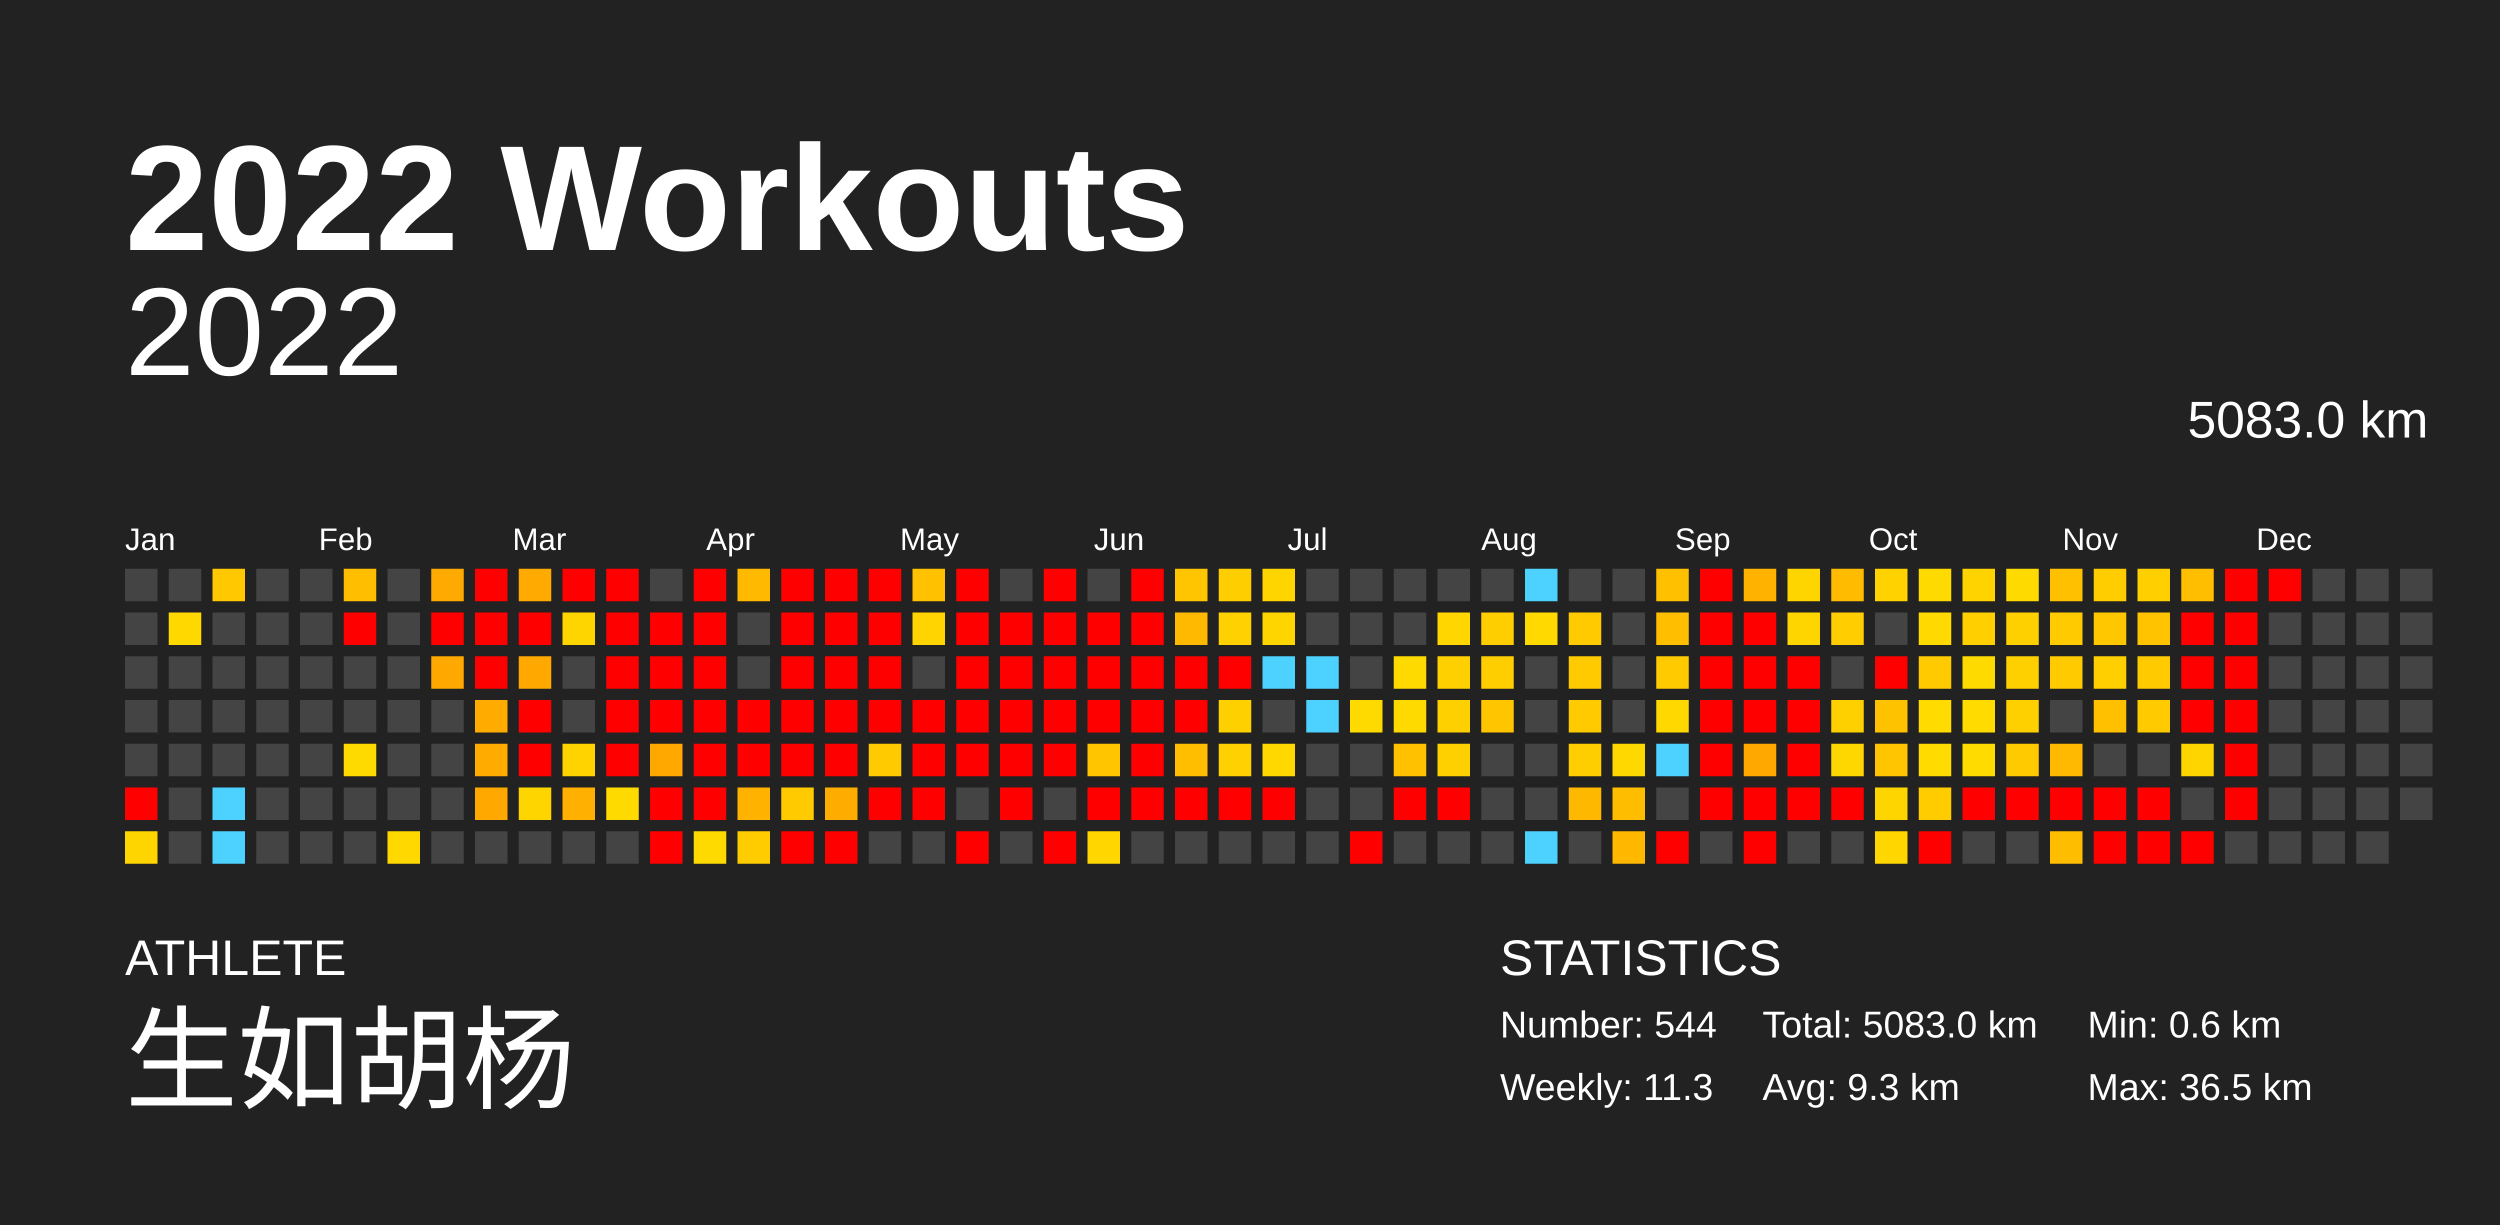
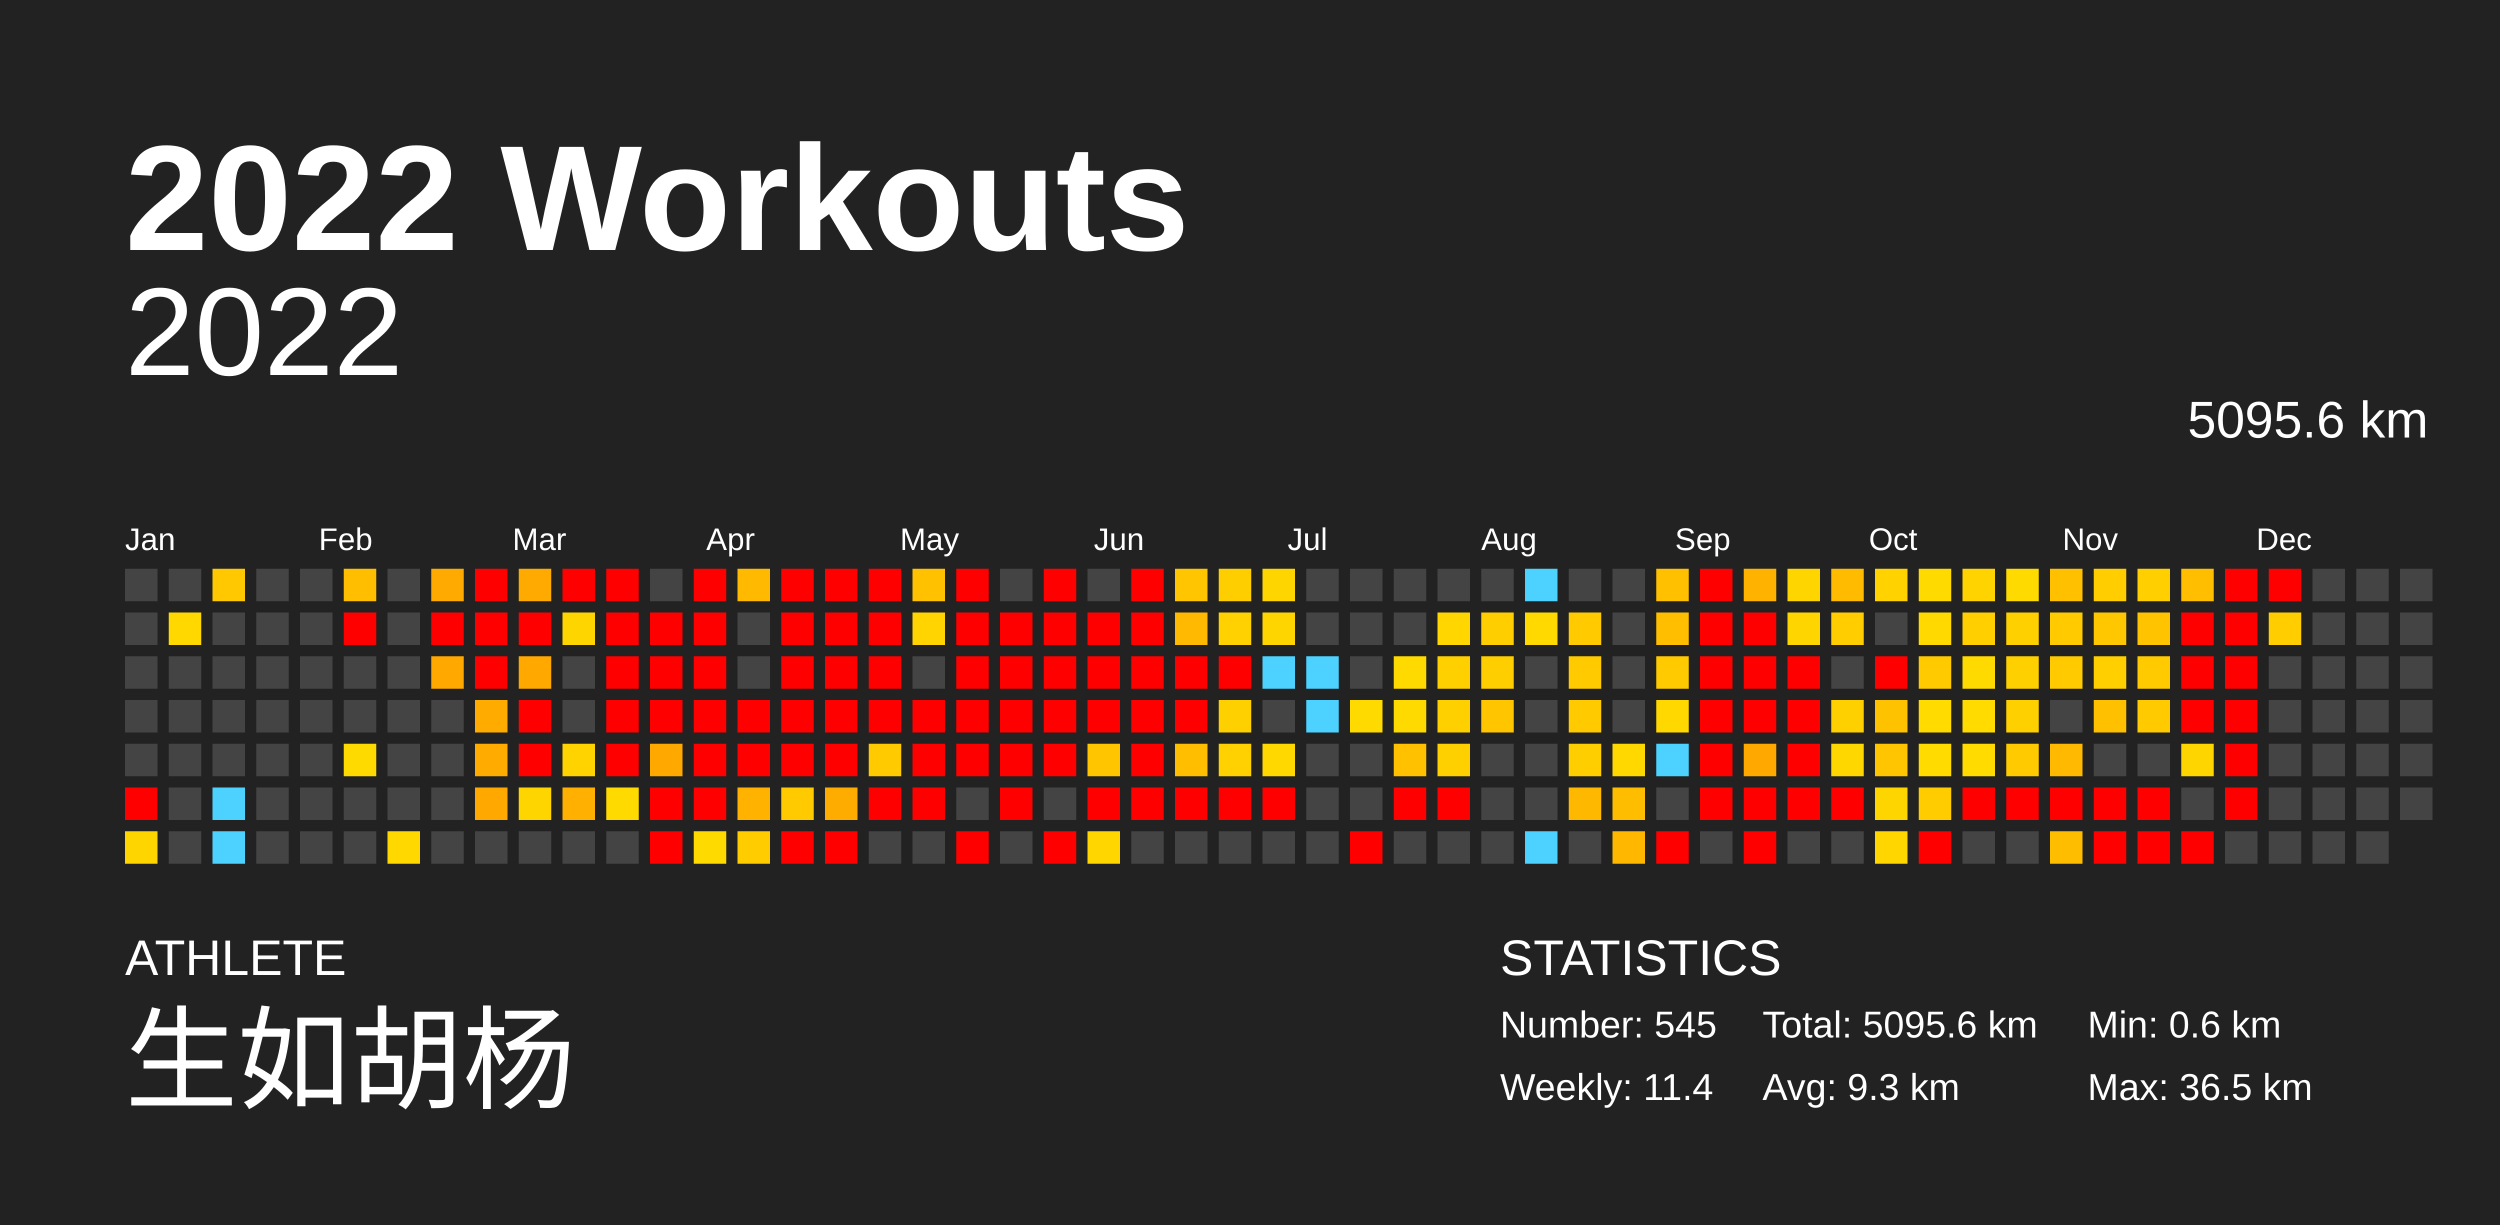
<svg xmlns="http://www.w3.org/2000/svg" baseProfile="full" height="98mm" version="1.1" viewBox="0,0,200,98" width="200mm">
  <defs />
  <rect fill="#222222" height="98" width="200" x="0" y="0" />
  <text fill="#FFFFFF" style="font-size:12px; font-family:Arial; font-weight:bold;" x="10" y="20">2022 Workouts</text>
  <text fill="#FFFFFF" style="font-size:4px; font-family:Arial" x="10" y="78">ATHLETE</text>
  <text fill="#FFFFFF" style="font-size:9px; font-family:Arial" x="10" y="88">生如胡杨</text>
  <text fill="#FFFFFF" style="font-size:4px; font-family:Arial" x="120" y="78">STATISTICS</text>
-   <text fill="#FFFFFF" style="font-size:3px; font-family:Arial" x="120" y="83">Number: 544</text>
-   <text fill="#FFFFFF" style="font-size:3px; font-family:Arial" x="120" y="88">Weekly: 11.3</text>
-   <text fill="#FFFFFF" style="font-size:3px; font-family:Arial" x="141" y="83">Total: 5083.0 km</text>
+   <text fill="#FFFFFF" style="font-size:3px; font-family:Arial" x="120" y="83">Number: 545</text>
+   <text fill="#FFFFFF" style="font-size:3px; font-family:Arial" x="120" y="88">Weekly: 11.4</text>
+   <text fill="#FFFFFF" style="font-size:3px; font-family:Arial" x="141" y="83">Total: 5095.6 km</text>
  <text fill="#FFFFFF" style="font-size:3px; font-family:Arial" x="141" y="88">Avg: 9.3 km</text>
  <text fill="#FFFFFF" style="font-size:3px; font-family:Arial" x="167" y="83">Min: 0.6 km</text>
  <text fill="#FFFFFF" style="font-size:3px; font-family:Arial" x="167" y="88">Max: 36.5 km</text>
  <text alignment-baseline="hanging" fill="#FFFFFF" style="font-size:10.0px; font-family:Arial;" x="10" y="30">2022</text>
-   <text alignment-baseline="hanging" fill="#FFFFFF" style="font-size:4.125px; font-family:Arial;" x="175" y="35">5083.0 km</text>
+   <text alignment-baseline="hanging" fill="#FFFFFF" style="font-size:4.125px; font-family:Arial;" x="175" y="35">5095.6 km</text>
  <text fill="#FFFFFF" style="font-size:2.5px; font-family:Arial" x="10.0" y="44">Jan</text>
  <text fill="#FFFFFF" style="font-size:2.5px; font-family:Arial" x="25.5" y="44">Feb</text>
  <text fill="#FFFFFF" style="font-size:2.5px; font-family:Arial" x="41.0" y="44">Mar</text>
  <text fill="#FFFFFF" style="font-size:2.5px; font-family:Arial" x="56.5" y="44">Apr</text>
  <text fill="#FFFFFF" style="font-size:2.5px; font-family:Arial" x="72.0" y="44">May</text>
  <text fill="#FFFFFF" style="font-size:2.5px; font-family:Arial" x="87.5" y="44">Jun</text>
  <text fill="#FFFFFF" style="font-size:2.5px; font-family:Arial" x="103.0" y="44">Jul</text>
  <text fill="#FFFFFF" style="font-size:2.5px; font-family:Arial" x="118.5" y="44">Aug</text>
  <text fill="#FFFFFF" style="font-size:2.5px; font-family:Arial" x="134.0" y="44">Sep</text>
  <text fill="#FFFFFF" style="font-size:2.5px; font-family:Arial" x="149.5" y="44">Oct</text>
  <text fill="#FFFFFF" style="font-size:2.5px; font-family:Arial" x="165.0" y="44">Nov</text>
  <text fill="#FFFFFF" style="font-size:2.5px; font-family:Arial" x="180.5" y="44">Dec</text>
  <rect fill="#444444" height="2.6" width="2.6" x="10.0" y="45.5" />
  <rect fill="#444444" height="2.6" width="2.6" x="10.0" y="49.0" />
  <rect fill="#444444" height="2.6" width="2.6" x="10.0" y="52.5" />
  <rect fill="#444444" height="2.6" width="2.6" x="10.0" y="56.0" />
  <rect fill="#444444" height="2.6" width="2.6" x="10.0" y="59.5" />
  <rect fill="red" height="2.6" width="2.6" x="10.0" y="63.0" />
  <rect fill="#ffd500" height="2.6" width="2.6" x="10.0" y="66.5" />
  <rect fill="#444444" height="2.6" width="2.6" x="13.5" y="45.5" />
  <rect fill="#ffd800" height="2.6" width="2.6" x="13.5" y="49.0" />
  <rect fill="#444444" height="2.6" width="2.6" x="13.5" y="52.5" />
  <rect fill="#444444" height="2.6" width="2.6" x="13.5" y="56.0" />
  <rect fill="#444444" height="2.6" width="2.6" x="13.5" y="59.5" />
  <rect fill="#444444" height="2.6" width="2.6" x="13.5" y="63.0" />
  <rect fill="#444444" height="2.6" width="2.6" x="13.5" y="66.5" />
  <rect fill="#ffc800" height="2.6" width="2.6" x="17.0" y="45.5" />
  <rect fill="#444444" height="2.6" width="2.6" x="17.0" y="49.0" />
  <rect fill="#444444" height="2.6" width="2.6" x="17.0" y="52.5" />
  <rect fill="#444444" height="2.6" width="2.6" x="17.0" y="56.0" />
  <rect fill="#444444" height="2.6" width="2.6" x="17.0" y="59.5" />
  <rect fill="#4dd2ff" height="2.6" width="2.6" x="17.0" y="63.0" />
  <rect fill="#4dd2ff" height="2.6" width="2.6" x="17.0" y="66.5" />
  <rect fill="#444444" height="2.6" width="2.6" x="20.5" y="45.5" />
  <rect fill="#444444" height="2.6" width="2.6" x="20.5" y="49.0" />
  <rect fill="#444444" height="2.6" width="2.6" x="20.5" y="52.5" />
  <rect fill="#444444" height="2.6" width="2.6" x="20.5" y="56.0" />
  <rect fill="#444444" height="2.6" width="2.6" x="20.5" y="59.5" />
  <rect fill="#444444" height="2.6" width="2.6" x="20.5" y="63.0" />
  <rect fill="#444444" height="2.6" width="2.6" x="20.5" y="66.5" />
  <rect fill="#444444" height="2.6" width="2.6" x="24.0" y="45.5" />
  <rect fill="#444444" height="2.6" width="2.6" x="24.0" y="49.0" />
  <rect fill="#444444" height="2.6" width="2.6" x="24.0" y="52.5" />
  <rect fill="#444444" height="2.6" width="2.6" x="24.0" y="56.0" />
  <rect fill="#444444" height="2.6" width="2.6" x="24.0" y="59.5" />
  <rect fill="#444444" height="2.6" width="2.6" x="24.0" y="63.0" />
  <rect fill="#444444" height="2.6" width="2.6" x="24.0" y="66.5" />
  <rect fill="#ffbe00" height="2.6" width="2.6" x="27.5" y="45.5" />
  <rect fill="red" height="2.6" width="2.6" x="27.5" y="49.0" />
  <rect fill="#444444" height="2.6" width="2.6" x="27.5" y="52.5" />
  <rect fill="#444444" height="2.6" width="2.6" x="27.5" y="56.0" />
  <rect fill="#ffda00" height="2.6" width="2.6" x="27.5" y="59.5" />
  <rect fill="#444444" height="2.6" width="2.6" x="27.5" y="63.0" />
  <rect fill="#444444" height="2.6" width="2.6" x="27.5" y="66.5" />
  <rect fill="#444444" height="2.6" width="2.6" x="31.0" y="45.5" />
  <rect fill="#444444" height="2.6" width="2.6" x="31.0" y="49.0" />
  <rect fill="#444444" height="2.6" width="2.6" x="31.0" y="52.5" />
  <rect fill="#444444" height="2.6" width="2.6" x="31.0" y="56.0" />
  <rect fill="#444444" height="2.6" width="2.6" x="31.0" y="59.5" />
  <rect fill="#444444" height="2.6" width="2.6" x="31.0" y="63.0" />
  <rect fill="#ffd800" height="2.6" width="2.6" x="31.0" y="66.5" />
  <rect fill="#ffaa00" height="2.6" width="2.6" x="34.5" y="45.5" />
  <rect fill="red" height="2.6" width="2.6" x="34.5" y="49.0" />
  <rect fill="#ffa800" height="2.6" width="2.6" x="34.5" y="52.5" />
  <rect fill="#444444" height="2.6" width="2.6" x="34.5" y="56.0" />
  <rect fill="#444444" height="2.6" width="2.6" x="34.5" y="59.5" />
  <rect fill="#444444" height="2.6" width="2.6" x="34.5" y="63.0" />
  <rect fill="#444444" height="2.6" width="2.6" x="34.5" y="66.5" />
  <rect fill="red" height="2.6" width="2.6" x="38.0" y="45.5" />
  <rect fill="red" height="2.6" width="2.6" x="38.0" y="49.0" />
  <rect fill="red" height="2.6" width="2.6" x="38.0" y="52.5" />
  <rect fill="#ffab00" height="2.6" width="2.6" x="38.0" y="56.0" />
  <rect fill="#ffab00" height="2.6" width="2.6" x="38.0" y="59.5" />
  <rect fill="#ffa900" height="2.6" width="2.6" x="38.0" y="63.0" />
  <rect fill="#444444" height="2.6" width="2.6" x="38.0" y="66.5" />
  <rect fill="#ffaa00" height="2.6" width="2.6" x="41.5" y="45.5" />
  <rect fill="red" height="2.6" width="2.6" x="41.5" y="49.0" />
  <rect fill="#ffa900" height="2.6" width="2.6" x="41.5" y="52.5" />
  <rect fill="red" height="2.6" width="2.6" x="41.5" y="56.0" />
  <rect fill="red" height="2.6" width="2.6" x="41.5" y="59.5" />
  <rect fill="#ffd500" height="2.6" width="2.6" x="41.5" y="63.0" />
  <rect fill="#444444" height="2.6" width="2.6" x="41.5" y="66.5" />
  <rect fill="red" height="2.6" width="2.6" x="45.0" y="45.5" />
  <rect fill="#ffd500" height="2.6" width="2.6" x="45.0" y="49.0" />
  <rect fill="#444444" height="2.6" width="2.6" x="45.0" y="52.5" />
  <rect fill="#444444" height="2.6" width="2.6" x="45.0" y="56.0" />
  <rect fill="#ffd300" height="2.6" width="2.6" x="45.0" y="59.5" />
  <rect fill="#ffb000" height="2.6" width="2.6" x="45.0" y="63.0" />
  <rect fill="#444444" height="2.6" width="2.6" x="45.0" y="66.5" />
  <rect fill="red" height="2.6" width="2.6" x="48.5" y="45.5" />
  <rect fill="red" height="2.6" width="2.6" x="48.5" y="49.0" />
  <rect fill="red" height="2.6" width="2.6" x="48.5" y="52.5" />
  <rect fill="red" height="2.6" width="2.6" x="48.5" y="56.0" />
  <rect fill="red" height="2.6" width="2.6" x="48.5" y="59.5" />
  <rect fill="#ffda00" height="2.6" width="2.6" x="48.5" y="63.0" />
  <rect fill="#444444" height="2.6" width="2.6" x="48.5" y="66.5" />
  <rect fill="#444444" height="2.6" width="2.6" x="52.0" y="45.5" />
  <rect fill="red" height="2.6" width="2.6" x="52.0" y="49.0" />
  <rect fill="red" height="2.6" width="2.6" x="52.0" y="52.5" />
  <rect fill="red" height="2.6" width="2.6" x="52.0" y="56.0" />
  <rect fill="#ffa800" height="2.6" width="2.6" x="52.0" y="59.5" />
  <rect fill="red" height="2.6" width="2.6" x="52.0" y="63.0" />
  <rect fill="red" height="2.6" width="2.6" x="52.0" y="66.5" />
  <rect fill="red" height="2.6" width="2.6" x="55.5" y="45.5" />
  <rect fill="red" height="2.6" width="2.6" x="55.5" y="49.0" />
  <rect fill="red" height="2.6" width="2.6" x="55.5" y="52.5" />
  <rect fill="red" height="2.6" width="2.6" x="55.5" y="56.0" />
  <rect fill="red" height="2.6" width="2.6" x="55.5" y="59.5" />
  <rect fill="red" height="2.6" width="2.6" x="55.5" y="63.0" />
  <rect fill="#ffda00" height="2.6" width="2.6" x="55.5" y="66.5" />
  <rect fill="#ffb900" height="2.6" width="2.6" x="59.0" y="45.5" />
  <rect fill="#444444" height="2.6" width="2.6" x="59.0" y="49.0" />
  <rect fill="#444444" height="2.6" width="2.6" x="59.0" y="52.5" />
  <rect fill="red" height="2.6" width="2.6" x="59.0" y="56.0" />
  <rect fill="red" height="2.6" width="2.6" x="59.0" y="59.5" />
  <rect fill="#ffb300" height="2.6" width="2.6" x="59.0" y="63.0" />
  <rect fill="#ffcc00" height="2.6" width="2.6" x="59.0" y="66.5" />
  <rect fill="red" height="2.6" width="2.6" x="62.5" y="45.5" />
  <rect fill="red" height="2.6" width="2.6" x="62.5" y="49.0" />
  <rect fill="red" height="2.6" width="2.6" x="62.5" y="52.5" />
  <rect fill="red" height="2.6" width="2.6" x="62.5" y="56.0" />
  <rect fill="red" height="2.6" width="2.6" x="62.5" y="59.5" />
  <rect fill="#ffca00" height="2.6" width="2.6" x="62.5" y="63.0" />
  <rect fill="red" height="2.6" width="2.6" x="62.5" y="66.5" />
  <rect fill="red" height="2.6" width="2.6" x="66.0" y="45.5" />
  <rect fill="red" height="2.6" width="2.6" x="66.0" y="49.0" />
  <rect fill="red" height="2.6" width="2.6" x="66.0" y="52.5" />
  <rect fill="red" height="2.6" width="2.6" x="66.0" y="56.0" />
  <rect fill="red" height="2.6" width="2.6" x="66.0" y="59.5" />
  <rect fill="#ffac00" height="2.6" width="2.6" x="66.0" y="63.0" />
  <rect fill="red" height="2.6" width="2.6" x="66.0" y="66.5" />
  <rect fill="red" height="2.6" width="2.6" x="69.5" y="45.5" />
  <rect fill="red" height="2.6" width="2.6" x="69.5" y="49.0" />
  <rect fill="red" height="2.6" width="2.6" x="69.5" y="52.5" />
  <rect fill="red" height="2.6" width="2.6" x="69.5" y="56.0" />
  <rect fill="#ffcb00" height="2.6" width="2.6" x="69.5" y="59.5" />
  <rect fill="red" height="2.6" width="2.6" x="69.5" y="63.0" />
  <rect fill="#444444" height="2.6" width="2.6" x="69.5" y="66.5" />
  <rect fill="#ffc100" height="2.6" width="2.6" x="73.0" y="45.5" />
  <rect fill="#ffd400" height="2.6" width="2.6" x="73.0" y="49.0" />
  <rect fill="#444444" height="2.6" width="2.6" x="73.0" y="52.5" />
  <rect fill="red" height="2.6" width="2.6" x="73.0" y="56.0" />
  <rect fill="red" height="2.6" width="2.6" x="73.0" y="59.5" />
  <rect fill="red" height="2.6" width="2.6" x="73.0" y="63.0" />
  <rect fill="#444444" height="2.6" width="2.6" x="73.0" y="66.5" />
  <rect fill="red" height="2.6" width="2.6" x="76.5" y="45.5" />
  <rect fill="red" height="2.6" width="2.6" x="76.5" y="49.0" />
  <rect fill="red" height="2.6" width="2.6" x="76.5" y="52.5" />
  <rect fill="red" height="2.6" width="2.6" x="76.5" y="56.0" />
  <rect fill="red" height="2.6" width="2.6" x="76.5" y="59.5" />
  <rect fill="#444444" height="2.6" width="2.6" x="76.5" y="63.0" />
  <rect fill="red" height="2.6" width="2.6" x="76.5" y="66.5" />
  <rect fill="#444444" height="2.6" width="2.6" x="80.0" y="45.5" />
  <rect fill="red" height="2.6" width="2.6" x="80.0" y="49.0" />
  <rect fill="red" height="2.6" width="2.6" x="80.0" y="52.5" />
  <rect fill="red" height="2.6" width="2.6" x="80.0" y="56.0" />
  <rect fill="red" height="2.6" width="2.6" x="80.0" y="59.5" />
  <rect fill="red" height="2.6" width="2.6" x="80.0" y="63.0" />
  <rect fill="#444444" height="2.6" width="2.6" x="80.0" y="66.5" />
  <rect fill="red" height="2.6" width="2.6" x="83.5" y="45.5" />
  <rect fill="red" height="2.6" width="2.6" x="83.5" y="49.0" />
  <rect fill="red" height="2.6" width="2.6" x="83.5" y="52.5" />
  <rect fill="red" height="2.6" width="2.6" x="83.5" y="56.0" />
  <rect fill="red" height="2.6" width="2.6" x="83.5" y="59.5" />
  <rect fill="#444444" height="2.6" width="2.6" x="83.5" y="63.0" />
  <rect fill="red" height="2.6" width="2.6" x="83.5" y="66.5" />
  <rect fill="#444444" height="2.6" width="2.6" x="87.0" y="45.5" />
  <rect fill="red" height="2.6" width="2.6" x="87.0" y="49.0" />
  <rect fill="red" height="2.6" width="2.6" x="87.0" y="52.5" />
  <rect fill="red" height="2.6" width="2.6" x="87.0" y="56.0" />
  <rect fill="#ffc600" height="2.6" width="2.6" x="87.0" y="59.5" />
  <rect fill="red" height="2.6" width="2.6" x="87.0" y="63.0" />
  <rect fill="#ffd600" height="2.6" width="2.6" x="87.0" y="66.5" />
  <rect fill="red" height="2.6" width="2.6" x="90.5" y="45.5" />
  <rect fill="red" height="2.6" width="2.6" x="90.5" y="49.0" />
  <rect fill="red" height="2.6" width="2.6" x="90.5" y="52.5" />
  <rect fill="red" height="2.6" width="2.6" x="90.5" y="56.0" />
  <rect fill="red" height="2.6" width="2.6" x="90.5" y="59.5" />
  <rect fill="red" height="2.6" width="2.6" x="90.5" y="63.0" />
  <rect fill="#444444" height="2.6" width="2.6" x="90.5" y="66.5" />
  <rect fill="#ffc500" height="2.6" width="2.6" x="94.0" y="45.5" />
  <rect fill="#ffb900" height="2.6" width="2.6" x="94.0" y="49.0" />
  <rect fill="red" height="2.6" width="2.6" x="94.0" y="52.5" />
  <rect fill="red" height="2.6" width="2.6" x="94.0" y="56.0" />
  <rect fill="#ffbe00" height="2.6" width="2.6" x="94.0" y="59.5" />
  <rect fill="red" height="2.6" width="2.6" x="94.0" y="63.0" />
  <rect fill="#444444" height="2.6" width="2.6" x="94.0" y="66.5" />
  <rect fill="#ffce00" height="2.6" width="2.6" x="97.5" y="45.5" />
  <rect fill="#ffd100" height="2.6" width="2.6" x="97.5" y="49.0" />
  <rect fill="red" height="2.6" width="2.6" x="97.5" y="52.5" />
  <rect fill="#ffd000" height="2.6" width="2.6" x="97.5" y="56.0" />
  <rect fill="#ffd100" height="2.6" width="2.6" x="97.5" y="59.5" />
  <rect fill="red" height="2.6" width="2.6" x="97.5" y="63.0" />
  <rect fill="#444444" height="2.6" width="2.6" x="97.5" y="66.5" />
  <rect fill="#ffd500" height="2.6" width="2.6" x="101.0" y="45.5" />
  <rect fill="#ffd500" height="2.6" width="2.6" x="101.0" y="49.0" />
  <rect fill="#4dd2ff" height="2.6" width="2.6" x="101.0" y="52.5" />
  <rect fill="#444444" height="2.6" width="2.6" x="101.0" y="56.0" />
  <rect fill="#ffd800" height="2.6" width="2.6" x="101.0" y="59.5" />
  <rect fill="red" height="2.6" width="2.6" x="101.0" y="63.0" />
  <rect fill="#444444" height="2.6" width="2.6" x="101.0" y="66.5" />
  <rect fill="#444444" height="2.6" width="2.6" x="104.5" y="45.5" />
  <rect fill="#444444" height="2.6" width="2.6" x="104.5" y="49.0" />
  <rect fill="#4dd2ff" height="2.6" width="2.6" x="104.5" y="52.5" />
  <rect fill="#4dd2ff" height="2.6" width="2.6" x="104.5" y="56.0" />
  <rect fill="#444444" height="2.6" width="2.6" x="104.5" y="59.5" />
  <rect fill="#444444" height="2.6" width="2.6" x="104.5" y="63.0" />
  <rect fill="#444444" height="2.6" width="2.6" x="104.5" y="66.5" />
  <rect fill="#444444" height="2.6" width="2.6" x="108.0" y="45.5" />
  <rect fill="#444444" height="2.6" width="2.6" x="108.0" y="49.0" />
  <rect fill="#444444" height="2.6" width="2.6" x="108.0" y="52.5" />
  <rect fill="#ffda00" height="2.6" width="2.6" x="108.0" y="56.0" />
  <rect fill="#444444" height="2.6" width="2.6" x="108.0" y="59.5" />
  <rect fill="#444444" height="2.6" width="2.6" x="108.0" y="63.0" />
  <rect fill="red" height="2.6" width="2.6" x="108.0" y="66.5" />
  <rect fill="#444444" height="2.6" width="2.6" x="111.5" y="45.5" />
  <rect fill="#444444" height="2.6" width="2.6" x="111.5" y="49.0" />
  <rect fill="#ffda00" height="2.6" width="2.6" x="111.5" y="52.5" />
  <rect fill="#ffda00" height="2.6" width="2.6" x="111.5" y="56.0" />
  <rect fill="#ffc100" height="2.6" width="2.6" x="111.5" y="59.5" />
  <rect fill="red" height="2.6" width="2.6" x="111.5" y="63.0" />
  <rect fill="#444444" height="2.6" width="2.6" x="111.5" y="66.5" />
  <rect fill="#444444" height="2.6" width="2.6" x="115.0" y="45.5" />
  <rect fill="#ffd600" height="2.6" width="2.6" x="115.0" y="49.0" />
  <rect fill="#ffd000" height="2.6" width="2.6" x="115.0" y="52.5" />
  <rect fill="#ffd000" height="2.6" width="2.6" x="115.0" y="56.0" />
  <rect fill="#ffd000" height="2.6" width="2.6" x="115.0" y="59.5" />
  <rect fill="red" height="2.6" width="2.6" x="115.0" y="63.0" />
  <rect fill="#444444" height="2.6" width="2.6" x="115.0" y="66.5" />
  <rect fill="#444444" height="2.6" width="2.6" x="118.5" y="45.5" />
  <rect fill="#ffce00" height="2.6" width="2.6" x="118.5" y="49.0" />
  <rect fill="#ffce00" height="2.6" width="2.6" x="118.5" y="52.5" />
  <rect fill="#ffc600" height="2.6" width="2.6" x="118.5" y="56.0" />
  <rect fill="#444444" height="2.6" width="2.6" x="118.5" y="59.5" />
  <rect fill="#444444" height="2.6" width="2.6" x="118.5" y="63.0" />
  <rect fill="#444444" height="2.6" width="2.6" x="118.5" y="66.5" />
  <rect fill="#4dd2ff" height="2.6" width="2.6" x="122.0" y="45.5" />
  <rect fill="#ffd900" height="2.6" width="2.6" x="122.0" y="49.0" />
  <rect fill="#444444" height="2.6" width="2.6" x="122.0" y="52.5" />
  <rect fill="#444444" height="2.6" width="2.6" x="122.0" y="56.0" />
  <rect fill="#444444" height="2.6" width="2.6" x="122.0" y="59.5" />
  <rect fill="#444444" height="2.6" width="2.6" x="122.0" y="63.0" />
  <rect fill="#4dd2ff" height="2.6" width="2.6" x="122.0" y="66.5" />
  <rect fill="#444444" height="2.6" width="2.6" x="125.5" y="45.5" />
  <rect fill="#ffcb00" height="2.6" width="2.6" x="125.5" y="49.0" />
  <rect fill="#ffcb00" height="2.6" width="2.6" x="125.5" y="52.5" />
  <rect fill="#ffcb00" height="2.6" width="2.6" x="125.5" y="56.0" />
  <rect fill="#ffce00" height="2.6" width="2.6" x="125.5" y="59.5" />
  <rect fill="#ffb800" height="2.6" width="2.6" x="125.5" y="63.0" />
  <rect fill="#444444" height="2.6" width="2.6" x="125.5" y="66.5" />
  <rect fill="#444444" height="2.6" width="2.6" x="129.0" y="45.5" />
  <rect fill="#444444" height="2.6" width="2.6" x="129.0" y="49.0" />
  <rect fill="#444444" height="2.6" width="2.6" x="129.0" y="52.5" />
  <rect fill="#444444" height="2.6" width="2.6" x="129.0" y="56.0" />
  <rect fill="#ffd800" height="2.6" width="2.6" x="129.0" y="59.5" />
  <rect fill="#ffbd00" height="2.6" width="2.6" x="129.0" y="63.0" />
  <rect fill="#ffb700" height="2.6" width="2.6" x="129.0" y="66.5" />
  <rect fill="#ffc000" height="2.6" width="2.6" x="132.5" y="45.5" />
  <rect fill="#ffbf00" height="2.6" width="2.6" x="132.5" y="49.0" />
  <rect fill="#ffcb00" height="2.6" width="2.6" x="132.5" y="52.5" />
  <rect fill="#ffd800" height="2.6" width="2.6" x="132.5" y="56.0" />
  <rect fill="#4dd2ff" height="2.6" width="2.6" x="132.5" y="59.5" />
  <rect fill="#444444" height="2.6" width="2.6" x="132.5" y="63.0" />
  <rect fill="red" height="2.6" width="2.6" x="132.5" y="66.5" />
  <rect fill="red" height="2.6" width="2.6" x="136.0" y="45.5" />
  <rect fill="red" height="2.6" width="2.6" x="136.0" y="49.0" />
  <rect fill="red" height="2.6" width="2.6" x="136.0" y="52.5" />
  <rect fill="red" height="2.6" width="2.6" x="136.0" y="56.0" />
  <rect fill="red" height="2.6" width="2.6" x="136.0" y="59.5" />
  <rect fill="red" height="2.6" width="2.6" x="136.0" y="63.0" />
  <rect fill="#444444" height="2.6" width="2.6" x="136.0" y="66.5" />
  <rect fill="#ffb300" height="2.6" width="2.6" x="139.5" y="45.5" />
  <rect fill="red" height="2.6" width="2.6" x="139.5" y="49.0" />
  <rect fill="red" height="2.6" width="2.6" x="139.5" y="52.5" />
  <rect fill="red" height="2.6" width="2.6" x="139.5" y="56.0" />
  <rect fill="#ffa800" height="2.6" width="2.6" x="139.5" y="59.5" />
  <rect fill="red" height="2.6" width="2.6" x="139.5" y="63.0" />
  <rect fill="red" height="2.6" width="2.6" x="139.5" y="66.5" />
  <rect fill="#ffd500" height="2.6" width="2.6" x="143.0" y="45.5" />
  <rect fill="#ffd500" height="2.6" width="2.6" x="143.0" y="49.0" />
  <rect fill="red" height="2.6" width="2.6" x="143.0" y="52.5" />
  <rect fill="red" height="2.6" width="2.6" x="143.0" y="56.0" />
  <rect fill="red" height="2.6" width="2.6" x="143.0" y="59.5" />
  <rect fill="red" height="2.6" width="2.6" x="143.0" y="63.0" />
  <rect fill="#444444" height="2.6" width="2.6" x="143.0" y="66.5" />
  <rect fill="#ffbb00" height="2.6" width="2.6" x="146.5" y="45.5" />
  <rect fill="#ffcd00" height="2.6" width="2.6" x="146.5" y="49.0" />
  <rect fill="#444444" height="2.6" width="2.6" x="146.5" y="52.5" />
  <rect fill="#ffd000" height="2.6" width="2.6" x="146.5" y="56.0" />
  <rect fill="#ffd700" height="2.6" width="2.6" x="146.5" y="59.5" />
  <rect fill="red" height="2.6" width="2.6" x="146.5" y="63.0" />
  <rect fill="#444444" height="2.6" width="2.6" x="146.5" y="66.5" />
  <rect fill="#ffd200" height="2.6" width="2.6" x="150.0" y="45.5" />
  <rect fill="#444444" height="2.6" width="2.6" x="150.0" y="49.0" />
  <rect fill="red" height="2.6" width="2.6" x="150.0" y="52.5" />
  <rect fill="#ffc200" height="2.6" width="2.6" x="150.0" y="56.0" />
  <rect fill="#ffc500" height="2.6" width="2.6" x="150.0" y="59.5" />
  <rect fill="#ffd500" height="2.6" width="2.6" x="150.0" y="63.0" />
  <rect fill="#ffd600" height="2.6" width="2.6" x="150.0" y="66.5" />
  <rect fill="#ffda00" height="2.6" width="2.6" x="153.5" y="45.5" />
  <rect fill="#ffd900" height="2.6" width="2.6" x="153.5" y="49.0" />
  <rect fill="#ffcb00" height="2.6" width="2.6" x="153.5" y="52.5" />
  <rect fill="#ffdb00" height="2.6" width="2.6" x="153.5" y="56.0" />
  <rect fill="#ffdb00" height="2.6" width="2.6" x="153.5" y="59.5" />
  <rect fill="#ffcc00" height="2.6" width="2.6" x="153.5" y="63.0" />
  <rect fill="red" height="2.6" width="2.6" x="153.5" y="66.5" />
  <rect fill="#ffd300" height="2.6" width="2.6" x="157.0" y="45.5" />
  <rect fill="#ffcf00" height="2.6" width="2.6" x="157.0" y="49.0" />
  <rect fill="#ffda00" height="2.6" width="2.6" x="157.0" y="52.5" />
  <rect fill="#ffdb00" height="2.6" width="2.6" x="157.0" y="56.0" />
  <rect fill="#ffdb00" height="2.6" width="2.6" x="157.0" y="59.5" />
  <rect fill="red" height="2.6" width="2.6" x="157.0" y="63.0" />
  <rect fill="#444444" height="2.6" width="2.6" x="157.0" y="66.5" />
  <rect fill="#ffda00" height="2.6" width="2.6" x="160.5" y="45.5" />
  <rect fill="#ffd000" height="2.6" width="2.6" x="160.5" y="49.0" />
  <rect fill="#ffd000" height="2.6" width="2.6" x="160.5" y="52.5" />
  <rect fill="#ffd000" height="2.6" width="2.6" x="160.5" y="56.0" />
  <rect fill="#ffcb00" height="2.6" width="2.6" x="160.5" y="59.5" />
  <rect fill="red" height="2.6" width="2.6" x="160.5" y="63.0" />
  <rect fill="#444444" height="2.6" width="2.6" x="160.5" y="66.5" />
  <rect fill="#ffc000" height="2.6" width="2.6" x="164.0" y="45.5" />
  <rect fill="#ffcb00" height="2.6" width="2.6" x="164.0" y="49.0" />
  <rect fill="#ffcb00" height="2.6" width="2.6" x="164.0" y="52.5" />
  <rect fill="#444444" height="2.6" width="2.6" x="164.0" y="56.0" />
  <rect fill="#ffb900" height="2.6" width="2.6" x="164.0" y="59.5" />
  <rect fill="red" height="2.6" width="2.6" x="164.0" y="63.0" />
  <rect fill="#ffbd00" height="2.6" width="2.6" x="164.0" y="66.5" />
  <rect fill="#ffcd00" height="2.6" width="2.6" x="167.5" y="45.5" />
  <rect fill="#ffc700" height="2.6" width="2.6" x="167.5" y="49.0" />
  <rect fill="#ffcf00" height="2.6" width="2.6" x="167.5" y="52.5" />
  <rect fill="#ffc000" height="2.6" width="2.6" x="167.5" y="56.0" />
  <rect fill="#444444" height="2.6" width="2.6" x="167.5" y="59.5" />
  <rect fill="red" height="2.6" width="2.6" x="167.5" y="63.0" />
  <rect fill="red" height="2.6" width="2.6" x="167.5" y="66.5" />
  <rect fill="#ffcf00" height="2.6" width="2.6" x="171.0" y="45.5" />
  <rect fill="#ffc300" height="2.6" width="2.6" x="171.0" y="49.0" />
  <rect fill="#ffca00" height="2.6" width="2.6" x="171.0" y="52.5" />
  <rect fill="#ffcb00" height="2.6" width="2.6" x="171.0" y="56.0" />
  <rect fill="#444444" height="2.6" width="2.6" x="171.0" y="59.5" />
  <rect fill="red" height="2.6" width="2.6" x="171.0" y="63.0" />
  <rect fill="red" height="2.6" width="2.6" x="171.0" y="66.5" />
  <rect fill="#ffbe00" height="2.6" width="2.6" x="174.5" y="45.5" />
  <rect fill="red" height="2.6" width="2.6" x="174.5" y="49.0" />
  <rect fill="red" height="2.6" width="2.6" x="174.5" y="52.5" />
  <rect fill="red" height="2.6" width="2.6" x="174.5" y="56.0" />
  <rect fill="#ffd500" height="2.6" width="2.6" x="174.5" y="59.5" />
  <rect fill="#444444" height="2.6" width="2.6" x="174.5" y="63.0" />
  <rect fill="red" height="2.6" width="2.6" x="174.5" y="66.5" />
  <rect fill="red" height="2.6" width="2.6" x="178.0" y="45.5" />
  <rect fill="red" height="2.6" width="2.6" x="178.0" y="49.0" />
  <rect fill="red" height="2.6" width="2.6" x="178.0" y="52.5" />
  <rect fill="red" height="2.6" width="2.6" x="178.0" y="56.0" />
  <rect fill="red" height="2.6" width="2.6" x="178.0" y="59.5" />
  <rect fill="red" height="2.6" width="2.6" x="178.0" y="63.0" />
  <rect fill="#444444" height="2.6" width="2.6" x="178.0" y="66.5" />
  <rect fill="red" height="2.6" width="2.6" x="181.5" y="45.5" />
-   <rect fill="#444444" height="2.6" width="2.6" x="181.5" y="49.0" />
+   <rect fill="#ffcd00" height="2.6" width="2.6" x="181.5" y="49.0" />
  <rect fill="#444444" height="2.6" width="2.6" x="181.5" y="52.5" />
  <rect fill="#444444" height="2.6" width="2.6" x="181.5" y="56.0" />
  <rect fill="#444444" height="2.6" width="2.6" x="181.5" y="59.5" />
  <rect fill="#444444" height="2.6" width="2.6" x="181.5" y="63.0" />
  <rect fill="#444444" height="2.6" width="2.6" x="181.5" y="66.5" />
  <rect fill="#444444" height="2.6" width="2.6" x="185.0" y="45.5" />
  <rect fill="#444444" height="2.6" width="2.6" x="185.0" y="49.0" />
  <rect fill="#444444" height="2.6" width="2.6" x="185.0" y="52.5" />
  <rect fill="#444444" height="2.6" width="2.6" x="185.0" y="56.0" />
  <rect fill="#444444" height="2.6" width="2.6" x="185.0" y="59.5" />
  <rect fill="#444444" height="2.6" width="2.6" x="185.0" y="63.0" />
  <rect fill="#444444" height="2.6" width="2.6" x="185.0" y="66.5" />
  <rect fill="#444444" height="2.6" width="2.6" x="188.5" y="45.5" />
  <rect fill="#444444" height="2.6" width="2.6" x="188.5" y="49.0" />
  <rect fill="#444444" height="2.6" width="2.6" x="188.5" y="52.5" />
  <rect fill="#444444" height="2.6" width="2.6" x="188.5" y="56.0" />
  <rect fill="#444444" height="2.6" width="2.6" x="188.5" y="59.5" />
  <rect fill="#444444" height="2.6" width="2.6" x="188.5" y="63.0" />
  <rect fill="#444444" height="2.6" width="2.6" x="188.5" y="66.5" />
  <rect fill="#444444" height="2.6" width="2.6" x="192.0" y="45.5" />
  <rect fill="#444444" height="2.6" width="2.6" x="192.0" y="49.0" />
  <rect fill="#444444" height="2.6" width="2.6" x="192.0" y="52.5" />
  <rect fill="#444444" height="2.6" width="2.6" x="192.0" y="56.0" />
  <rect fill="#444444" height="2.6" width="2.6" x="192.0" y="59.5" />
  <rect fill="#444444" height="2.6" width="2.6" x="192.0" y="63.0" />
</svg>
